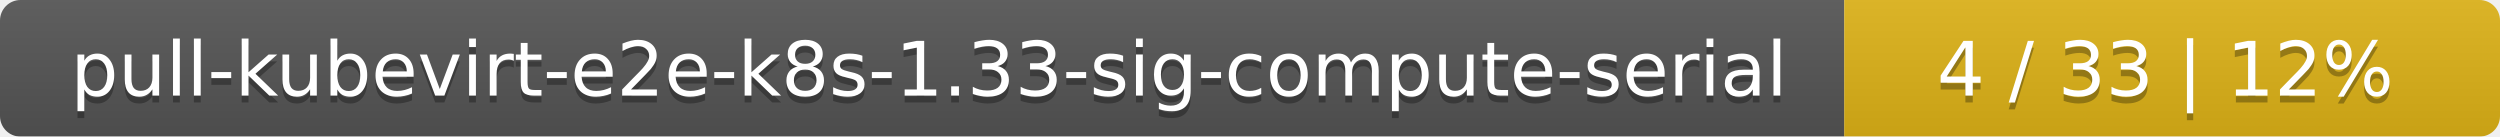
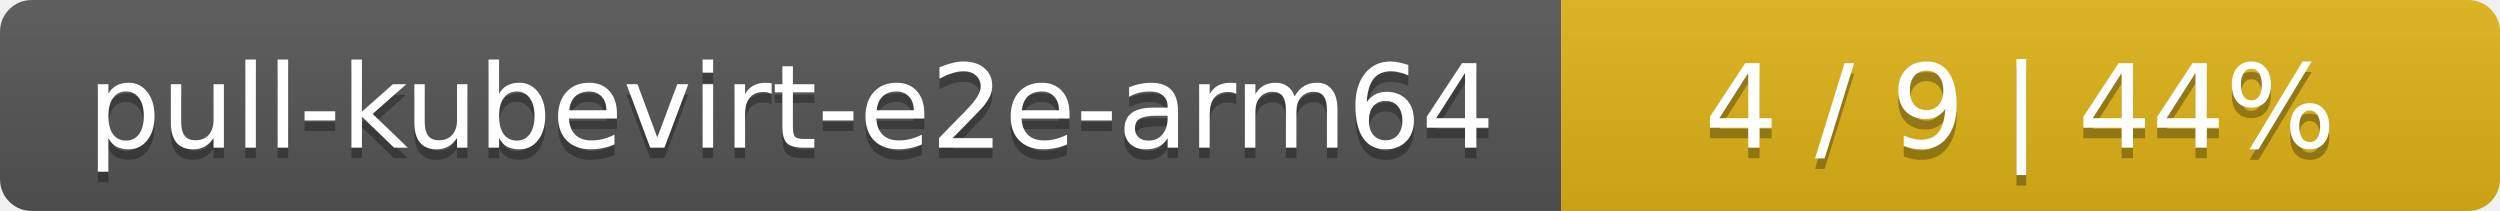
- <svg xmlns="http://www.w3.org/2000/svg" width="366" height="20">
+ <svg xmlns="http://www.w3.org/2000/svg" width="237" height="20">
  <linearGradient id="smooth" x2="0" y2="100%">
    <stop offset="0" stop-color="#bbb" stop-opacity=".1" />
    <stop offset="1" stop-opacity=".1" />
  </linearGradient>
  <mask id="round">
-     <rect width="366" height="20" rx="3" fill="#fff" />
+     <rect width="237" height="20" rx="3" fill="#fff" />
  </mask>
  <g mask="url(#round)">
-     <rect width="270" height="20" fill="#555" />
-     <rect x="270" width="96" height="20" fill="#dfb317" />
-     <rect width="366" height="20" fill="url(#smooth)" />
+     <rect width="148" height="20" fill="#555" />
+     <rect x="148" width="89" height="20" fill="#dfb317" />
+     <rect width="237" height="20" fill="url(#smooth)" />
  </g>
  <g fill="#fff" text-anchor="middle" font-family="DejaVu Sans,Verdana,Geneva,sans-serif" font-size="11">
-     <text x="136" y="15" fill="#010101" fill-opacity=".3">pull-kubevirt-e2e-k8s-1.33-sig-compute-serial</text>
-     <text x="136" y="14">pull-kubevirt-e2e-k8s-1.33-sig-compute-serial</text>
-     <text x="317" y="15" fill="#010101" fill-opacity=".3">4 / 33    |    12%</text>
-     <text x="317" y="14">4 / 33    |    12%</text>
+     <text x="75" y="15" fill="#010101" fill-opacity=".3">pull-kubevirt-e2e-arm64</text>
+     <text x="75" y="14">pull-kubevirt-e2e-arm64</text>
+     <text x="191.5" y="15" fill="#010101" fill-opacity=".3">4 / 9    |    44%</text>
+     <text x="191.5" y="14">4 / 9    |    44%</text>
  </g>
</svg>
